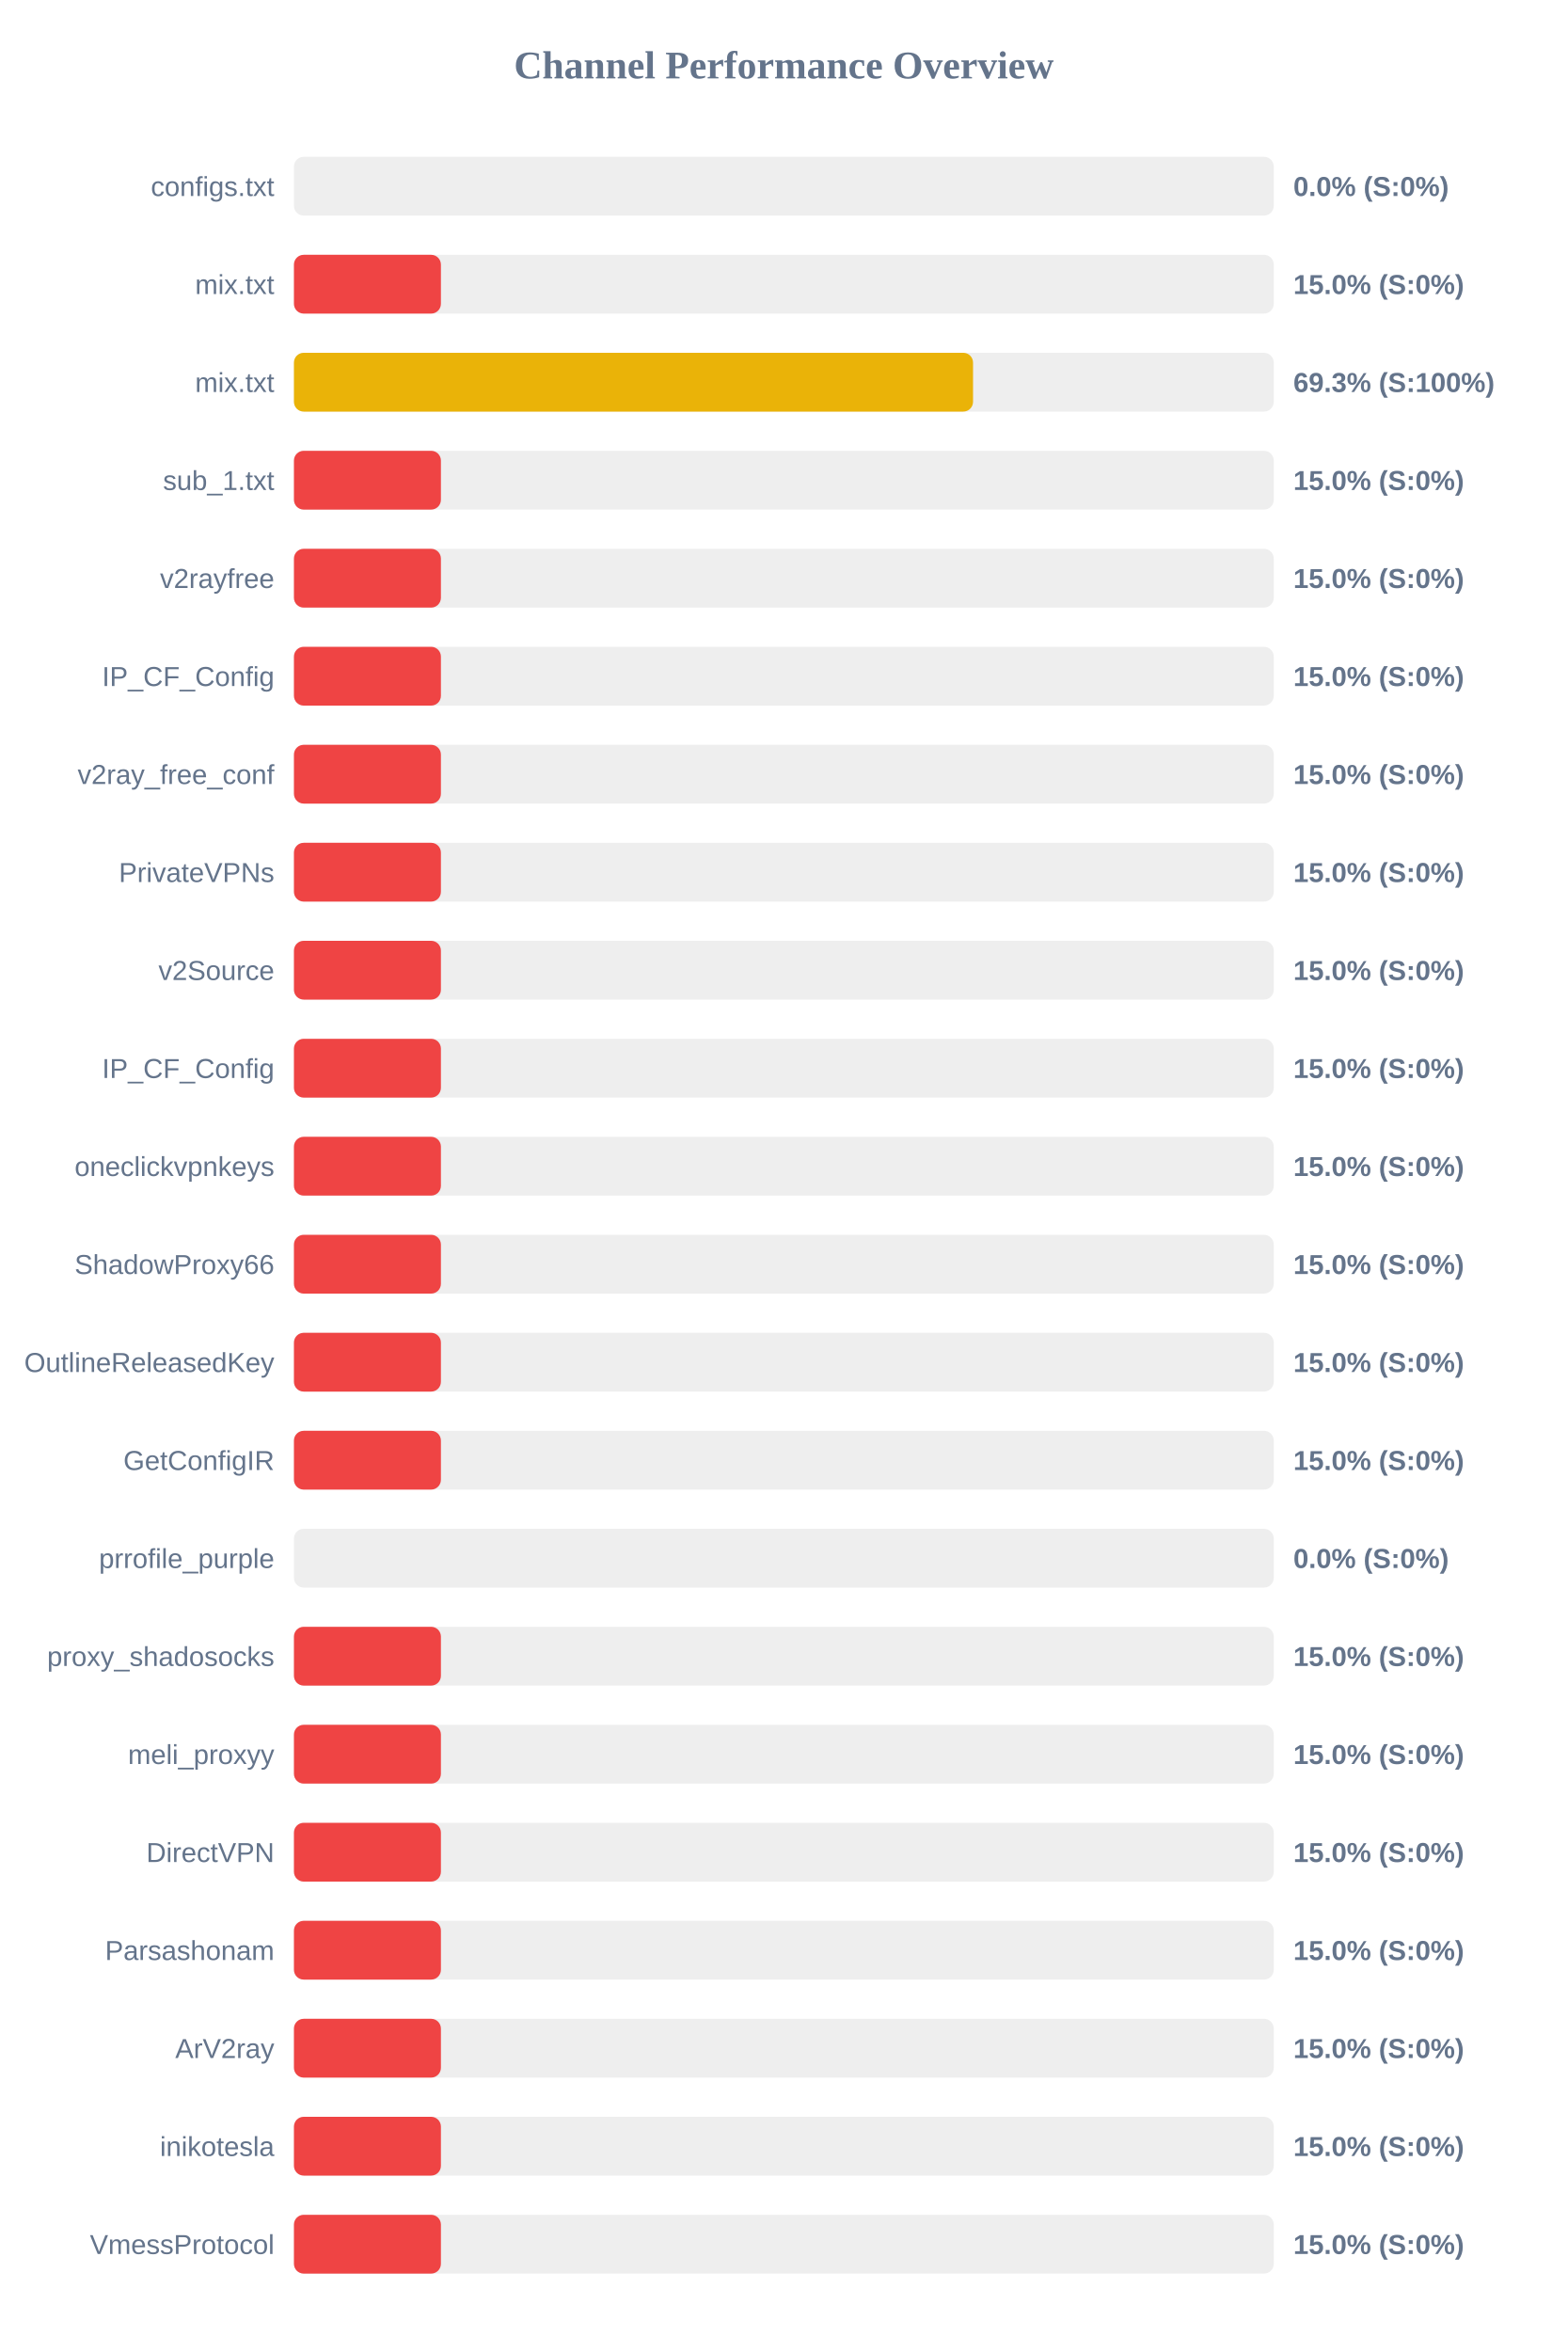
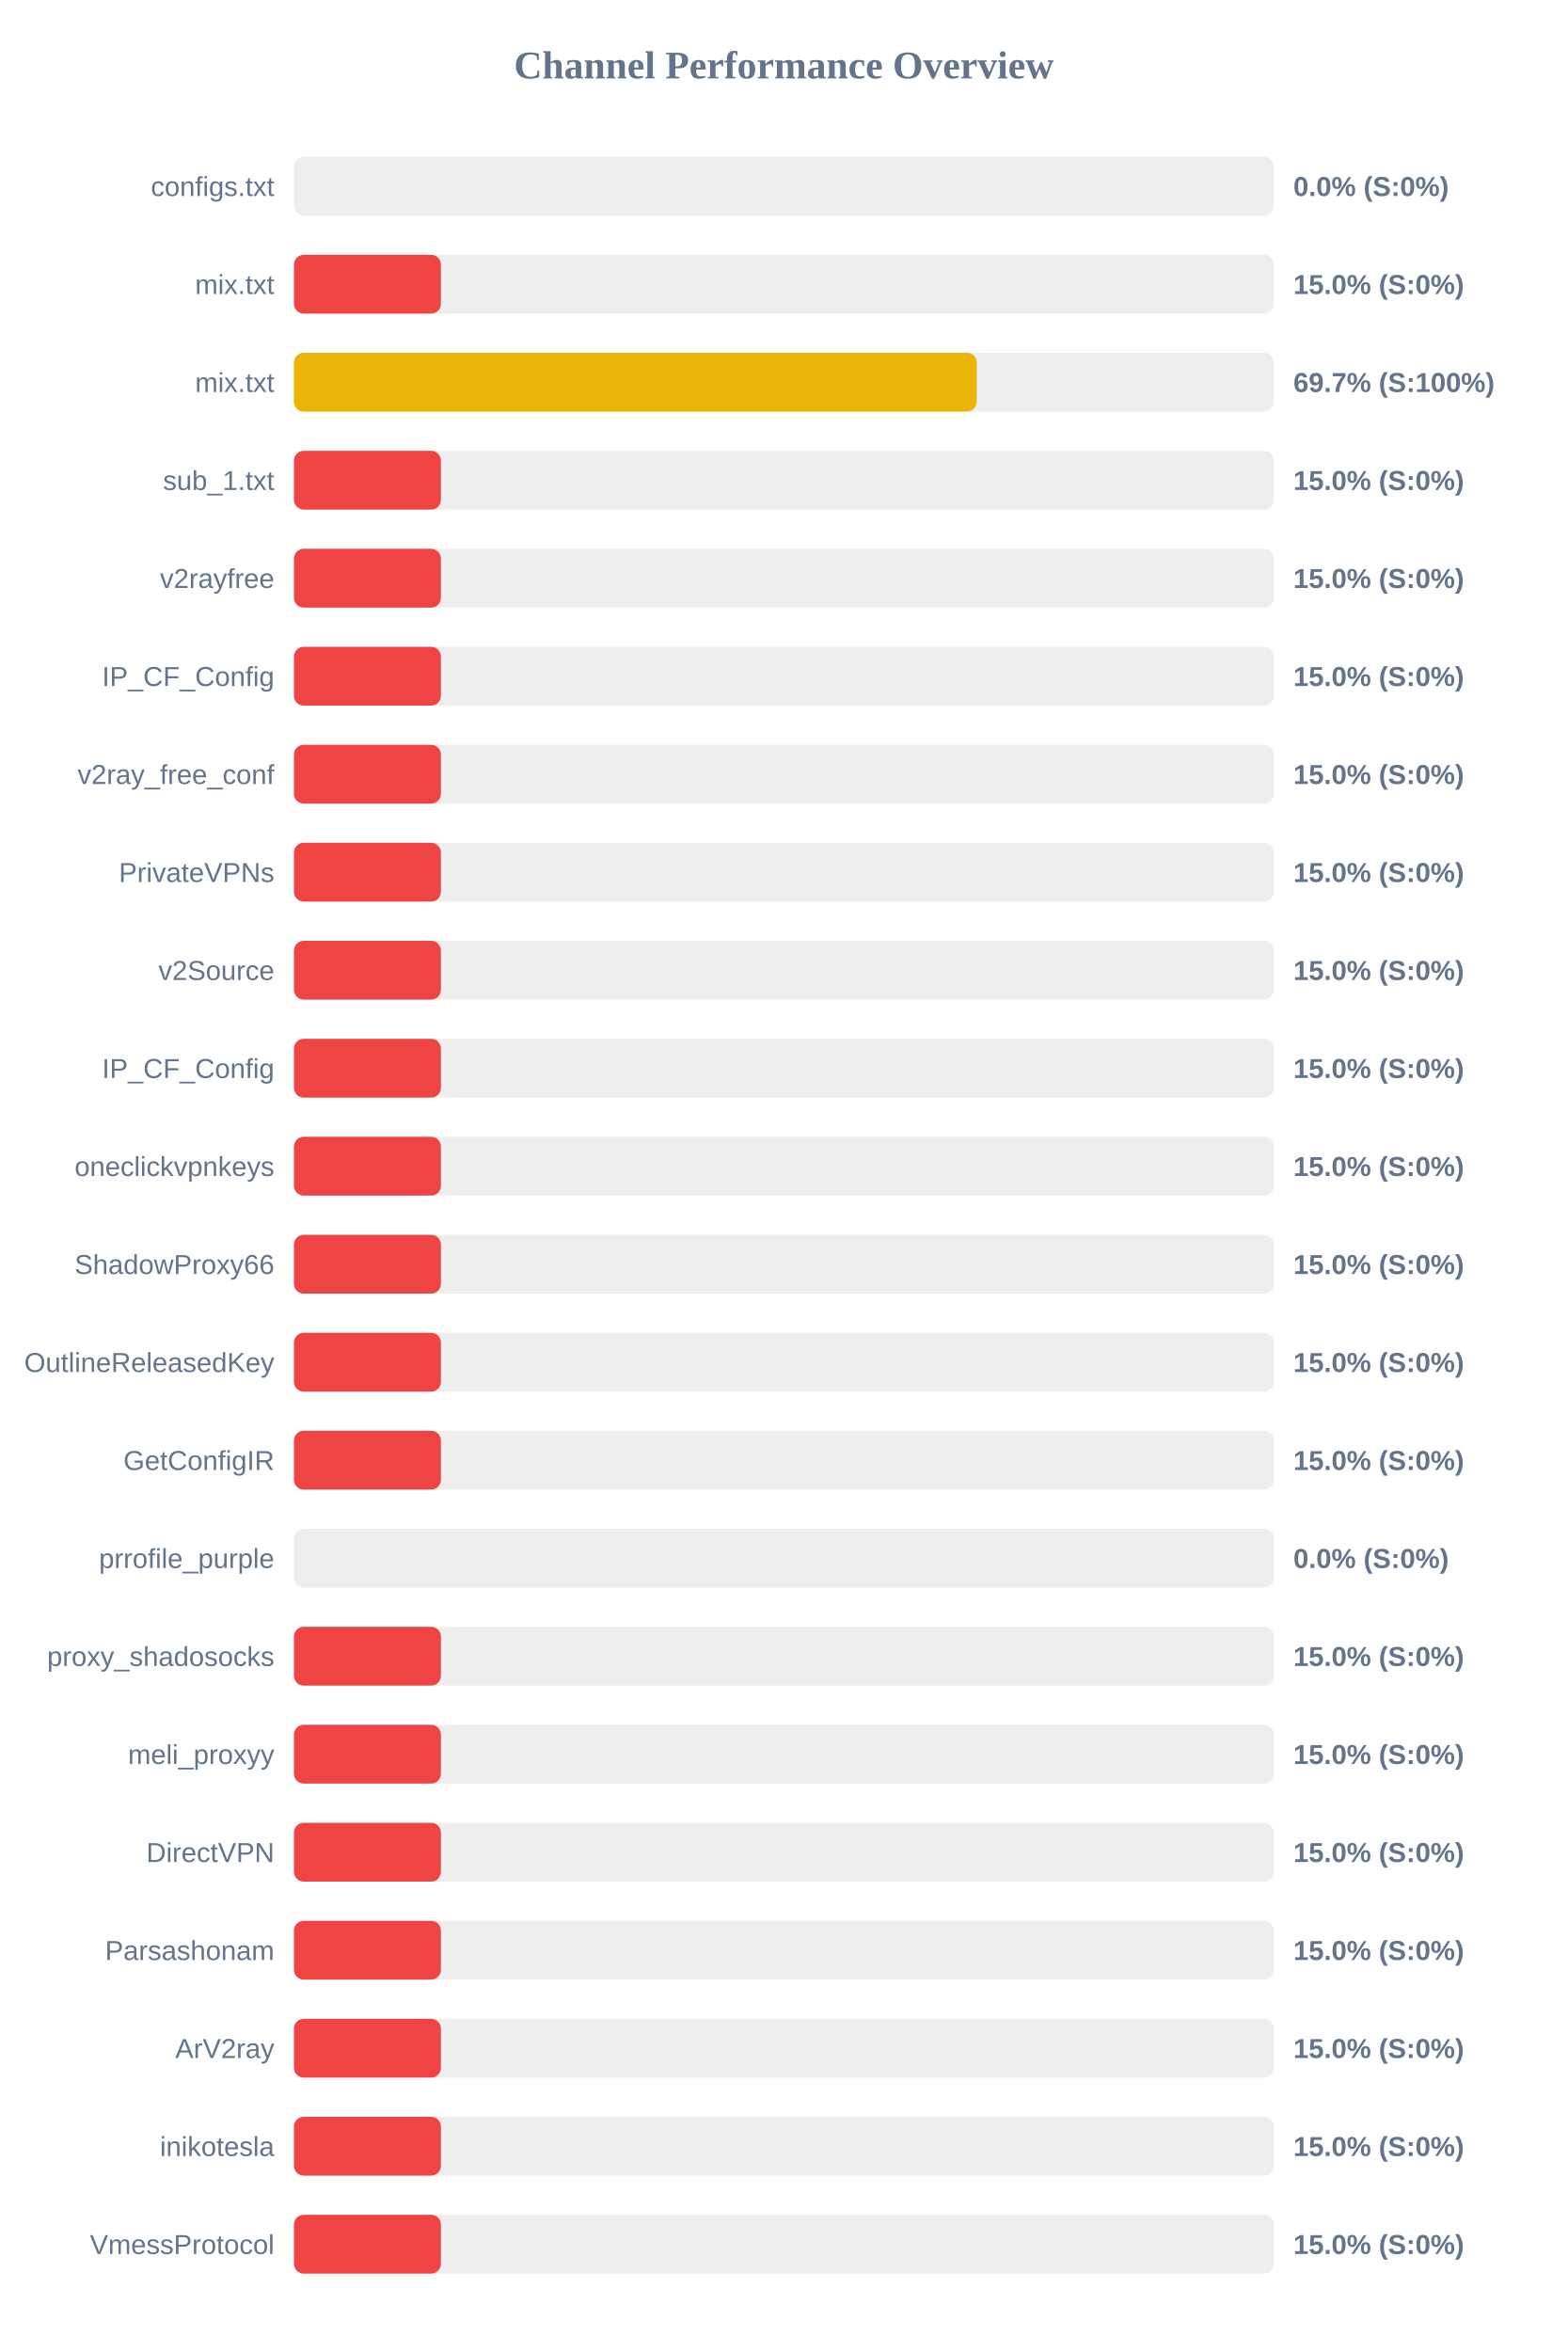
<svg xmlns="http://www.w3.org/2000/svg" width="800" height="1200" version="1.1">
  <style>
        .row { font: 14px Arial; fill: #64748b; }
        .score { font: bold 14px Arial; fill: #64748b; }
    </style>
  <text x="400" y="40" text-anchor="middle" font-size="20px" font-weight="bold" fill="#64748b">Channel Performance Overview</text>
  <rect x="150" y="80" width="500" height="30" fill="#eee" rx="5" />
  <rect x="150" y="80" width="0.0" height="30" fill="#ef4444" rx="5" />
  <text x="140" y="100" text-anchor="end" class="row">configs.txt</text>
  <text x="660" y="100" text-anchor="start" class="score">0.0% (S:0%)</text>
  <rect x="150" y="130" width="500" height="30" fill="#eee" rx="5" />
  <rect x="150" y="130" width="75.0" height="30" fill="#ef4444" rx="5" />
  <text x="140" y="150" text-anchor="end" class="row">mix.txt</text>
  <text x="660" y="150" text-anchor="start" class="score">15.0% (S:0%)</text>
  <rect x="150" y="180" width="500" height="30" fill="#eee" rx="5" />
-   <rect x="150" y="180" width="346.55" height="30" fill="#eab308" rx="5" />
+   <rect x="150" y="180" width="348.4" height="30" fill="#eab308" rx="5" />
  <text x="140" y="200" text-anchor="end" class="row">mix.txt</text>
-   <text x="660" y="200" text-anchor="start" class="score">69.3% (S:100%)</text>
+   <text x="660" y="200" text-anchor="start" class="score">69.7% (S:100%)</text>
  <rect x="150" y="230" width="500" height="30" fill="#eee" rx="5" />
  <rect x="150" y="230" width="75.0" height="30" fill="#ef4444" rx="5" />
  <text x="140" y="250" text-anchor="end" class="row">sub_1.txt</text>
  <text x="660" y="250" text-anchor="start" class="score">15.0% (S:0%)</text>
  <rect x="150" y="280" width="500" height="30" fill="#eee" rx="5" />
  <rect x="150" y="280" width="75.0" height="30" fill="#ef4444" rx="5" />
  <text x="140" y="300" text-anchor="end" class="row">v2rayfree</text>
  <text x="660" y="300" text-anchor="start" class="score">15.0% (S:0%)</text>
  <rect x="150" y="330" width="500" height="30" fill="#eee" rx="5" />
  <rect x="150" y="330" width="75.0" height="30" fill="#ef4444" rx="5" />
  <text x="140" y="350" text-anchor="end" class="row">IP_CF_Config</text>
  <text x="660" y="350" text-anchor="start" class="score">15.0% (S:0%)</text>
  <rect x="150" y="380" width="500" height="30" fill="#eee" rx="5" />
  <rect x="150" y="380" width="75.0" height="30" fill="#ef4444" rx="5" />
  <text x="140" y="400" text-anchor="end" class="row">v2ray_free_conf</text>
  <text x="660" y="400" text-anchor="start" class="score">15.0% (S:0%)</text>
  <rect x="150" y="430" width="500" height="30" fill="#eee" rx="5" />
  <rect x="150" y="430" width="75.0" height="30" fill="#ef4444" rx="5" />
  <text x="140" y="450" text-anchor="end" class="row">PrivateVPNs</text>
  <text x="660" y="450" text-anchor="start" class="score">15.0% (S:0%)</text>
  <rect x="150" y="480" width="500" height="30" fill="#eee" rx="5" />
  <rect x="150" y="480" width="75.0" height="30" fill="#ef4444" rx="5" />
  <text x="140" y="500" text-anchor="end" class="row">v2Source</text>
  <text x="660" y="500" text-anchor="start" class="score">15.0% (S:0%)</text>
  <rect x="150" y="530" width="500" height="30" fill="#eee" rx="5" />
  <rect x="150" y="530" width="75.0" height="30" fill="#ef4444" rx="5" />
  <text x="140" y="550" text-anchor="end" class="row">IP_CF_Config</text>
  <text x="660" y="550" text-anchor="start" class="score">15.0% (S:0%)</text>
  <rect x="150" y="580" width="500" height="30" fill="#eee" rx="5" />
  <rect x="150" y="580" width="75.0" height="30" fill="#ef4444" rx="5" />
  <text x="140" y="600" text-anchor="end" class="row">oneclickvpnkeys</text>
  <text x="660" y="600" text-anchor="start" class="score">15.0% (S:0%)</text>
  <rect x="150" y="630" width="500" height="30" fill="#eee" rx="5" />
  <rect x="150" y="630" width="75.0" height="30" fill="#ef4444" rx="5" />
  <text x="140" y="650" text-anchor="end" class="row">ShadowProxy66</text>
  <text x="660" y="650" text-anchor="start" class="score">15.0% (S:0%)</text>
  <rect x="150" y="680" width="500" height="30" fill="#eee" rx="5" />
  <rect x="150" y="680" width="75.0" height="30" fill="#ef4444" rx="5" />
  <text x="140" y="700" text-anchor="end" class="row">OutlineReleasedKey</text>
  <text x="660" y="700" text-anchor="start" class="score">15.0% (S:0%)</text>
  <rect x="150" y="730" width="500" height="30" fill="#eee" rx="5" />
  <rect x="150" y="730" width="75.0" height="30" fill="#ef4444" rx="5" />
  <text x="140" y="750" text-anchor="end" class="row">GetConfigIR</text>
  <text x="660" y="750" text-anchor="start" class="score">15.0% (S:0%)</text>
  <rect x="150" y="780" width="500" height="30" fill="#eee" rx="5" />
  <rect x="150" y="780" width="0.0" height="30" fill="#ef4444" rx="5" />
  <text x="140" y="800" text-anchor="end" class="row">prrofile_purple</text>
  <text x="660" y="800" text-anchor="start" class="score">0.0% (S:0%)</text>
  <rect x="150" y="830" width="500" height="30" fill="#eee" rx="5" />
  <rect x="150" y="830" width="75.0" height="30" fill="#ef4444" rx="5" />
  <text x="140" y="850" text-anchor="end" class="row">proxy_shadosocks</text>
  <text x="660" y="850" text-anchor="start" class="score">15.0% (S:0%)</text>
  <rect x="150" y="880" width="500" height="30" fill="#eee" rx="5" />
  <rect x="150" y="880" width="75.0" height="30" fill="#ef4444" rx="5" />
  <text x="140" y="900" text-anchor="end" class="row">meli_proxyy</text>
  <text x="660" y="900" text-anchor="start" class="score">15.0% (S:0%)</text>
  <rect x="150" y="930" width="500" height="30" fill="#eee" rx="5" />
  <rect x="150" y="930" width="75.0" height="30" fill="#ef4444" rx="5" />
  <text x="140" y="950" text-anchor="end" class="row">DirectVPN</text>
  <text x="660" y="950" text-anchor="start" class="score">15.0% (S:0%)</text>
  <rect x="150" y="980" width="500" height="30" fill="#eee" rx="5" />
  <rect x="150" y="980" width="75.0" height="30" fill="#ef4444" rx="5" />
  <text x="140" y="1000" text-anchor="end" class="row">Parsashonam</text>
  <text x="660" y="1000" text-anchor="start" class="score">15.0% (S:0%)</text>
  <rect x="150" y="1030" width="500" height="30" fill="#eee" rx="5" />
  <rect x="150" y="1030" width="75.0" height="30" fill="#ef4444" rx="5" />
  <text x="140" y="1050" text-anchor="end" class="row">ArV2ray</text>
  <text x="660" y="1050" text-anchor="start" class="score">15.0% (S:0%)</text>
  <rect x="150" y="1080" width="500" height="30" fill="#eee" rx="5" />
  <rect x="150" y="1080" width="75.0" height="30" fill="#ef4444" rx="5" />
  <text x="140" y="1100" text-anchor="end" class="row">inikotesla</text>
  <text x="660" y="1100" text-anchor="start" class="score">15.0% (S:0%)</text>
  <rect x="150" y="1130" width="500" height="30" fill="#eee" rx="5" />
  <rect x="150" y="1130" width="75.0" height="30" fill="#ef4444" rx="5" />
  <text x="140" y="1150" text-anchor="end" class="row">VmessProtocol</text>
  <text x="660" y="1150" text-anchor="start" class="score">15.0% (S:0%)</text>
</svg>
